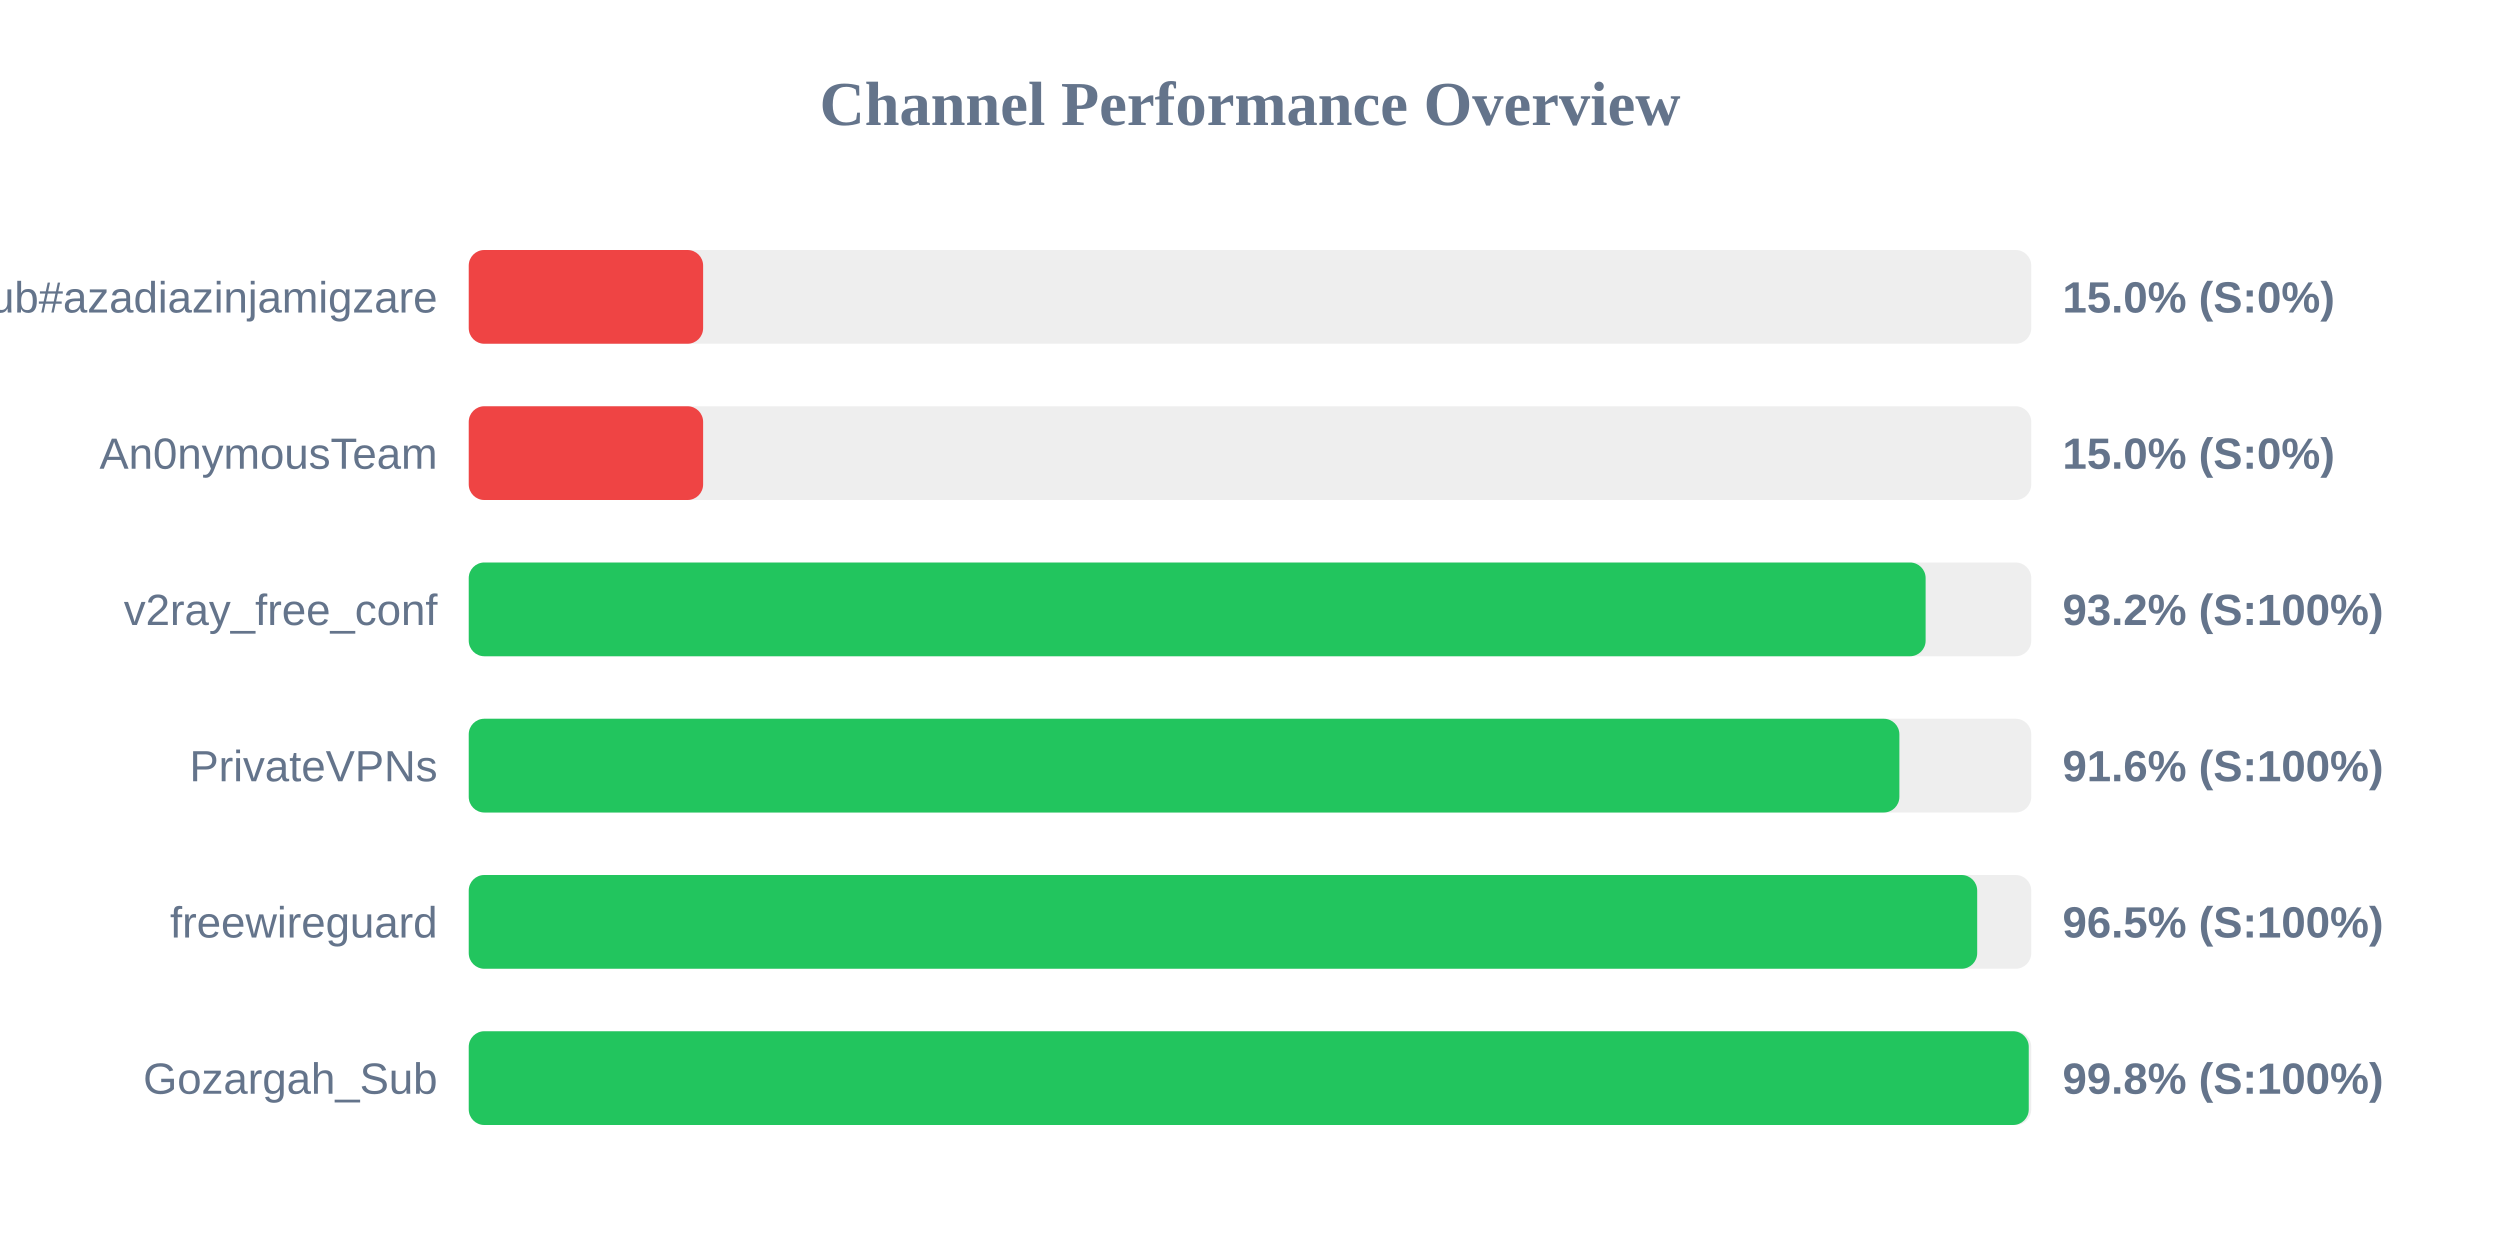
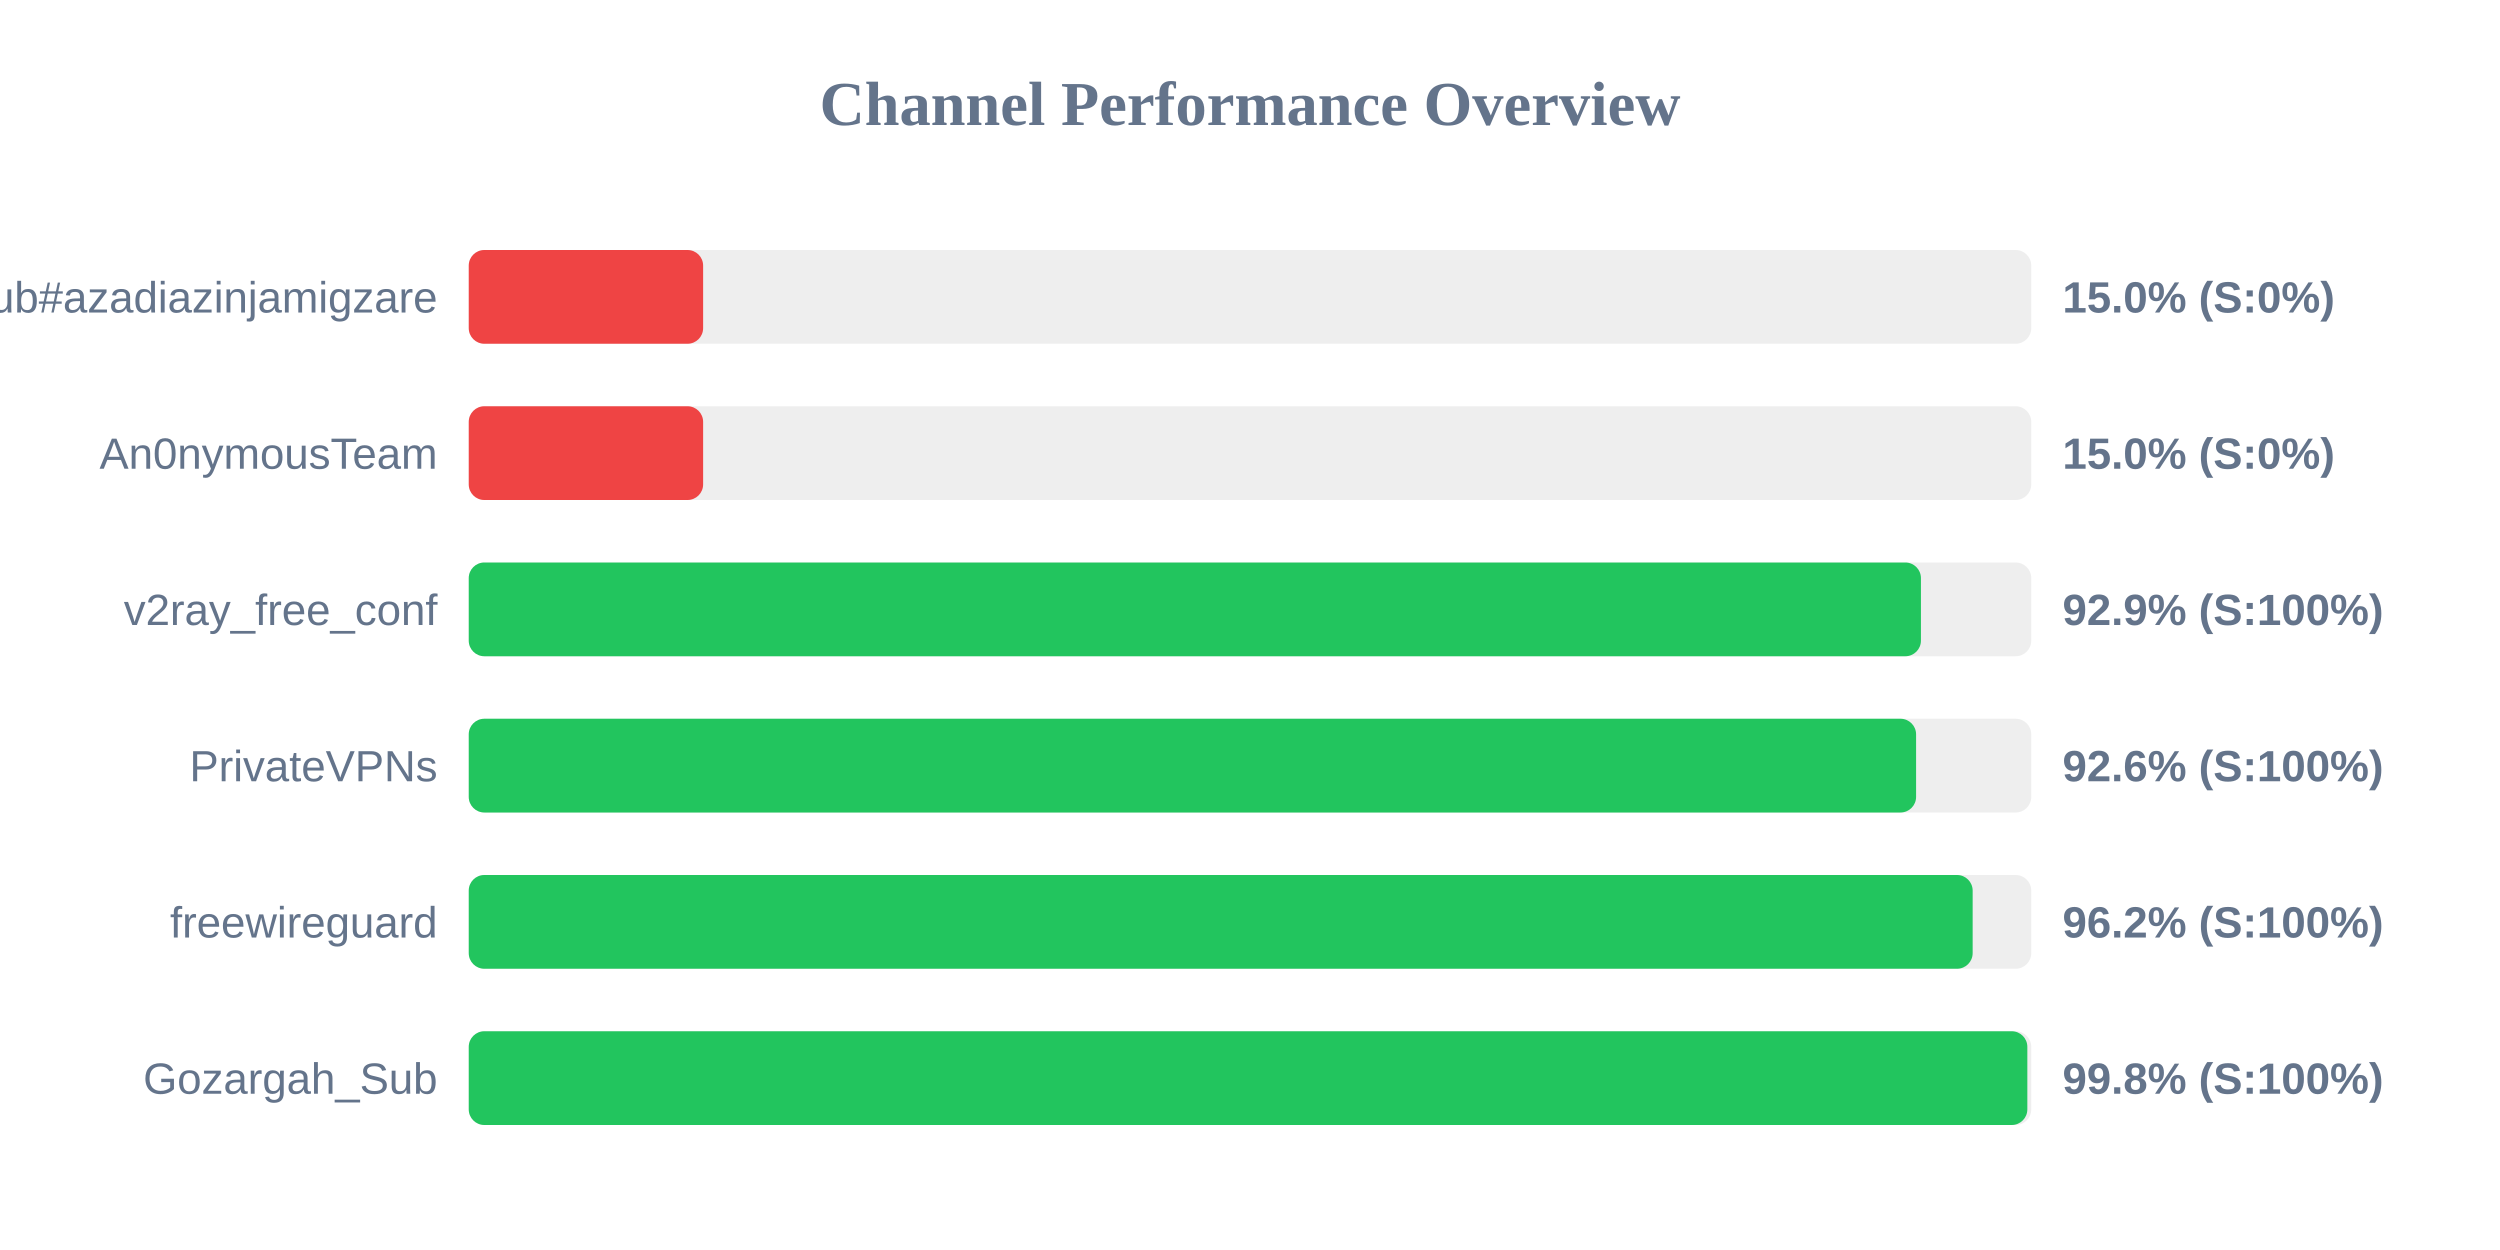
<svg xmlns="http://www.w3.org/2000/svg" width="800" height="400" version="1.1">
  <style>
        .row { font: 14px Arial; fill: #64748b; }
        .score { font: bold 14px Arial; fill: #64748b; }
    </style>
  <text x="400" y="40" text-anchor="middle" font-size="20px" font-weight="bold" fill="#64748b">Channel Performance Overview</text>
  <rect x="150" y="80" width="500" height="30" fill="#eee" rx="5" />
  <rect x="150" y="80" width="75.0" height="30" fill="#ef4444" rx="5" />
  <text x="140" y="100" text-anchor="end" class="row">Sub#azadiazinjamigzare</text>
  <text x="660" y="100" text-anchor="start" class="score">15.0% (S:0%)</text>
  <rect x="150" y="130" width="500" height="30" fill="#eee" rx="5" />
  <rect x="150" y="130" width="75.0" height="30" fill="#ef4444" rx="5" />
  <text x="140" y="150" text-anchor="end" class="row">An0nymousTeam</text>
  <text x="660" y="150" text-anchor="start" class="score">15.0% (S:0%)</text>
  <rect x="150" y="180" width="500" height="30" fill="#eee" rx="5" />
-   <rect x="150" y="180" width="466.2" height="30" fill="#22c55e" rx="5" />
+   <rect x="150" y="180" width="464.7" height="30" fill="#22c55e" rx="5" />
  <text x="140" y="200" text-anchor="end" class="row">v2ray_free_conf</text>
-   <text x="660" y="200" text-anchor="start" class="score">93.2% (S:100%)</text>
+   <text x="660" y="200" text-anchor="start" class="score">92.9% (S:100%)</text>
  <rect x="150" y="230" width="500" height="30" fill="#eee" rx="5" />
-   <rect x="150" y="230" width="457.8" height="30" fill="#22c55e" rx="5" />
+   <rect x="150" y="230" width="463.15" height="30" fill="#22c55e" rx="5" />
  <text x="140" y="250" text-anchor="end" class="row">PrivateVPNs</text>
-   <text x="660" y="250" text-anchor="start" class="score">91.6% (S:100%)</text>
+   <text x="660" y="250" text-anchor="start" class="score">92.6% (S:100%)</text>
  <rect x="150" y="280" width="500" height="30" fill="#eee" rx="5" />
-   <rect x="150" y="280" width="482.7" height="30" fill="#22c55e" rx="5" />
+   <rect x="150" y="280" width="481.25" height="30" fill="#22c55e" rx="5" />
  <text x="140" y="300" text-anchor="end" class="row">freewireguard</text>
-   <text x="660" y="300" text-anchor="start" class="score">96.5% (S:100%)</text>
+   <text x="660" y="300" text-anchor="start" class="score">96.2% (S:100%)</text>
  <rect x="150" y="330" width="500" height="30" fill="#eee" rx="5" />
-   <rect x="150" y="330" width="499.2" height="30" fill="#22c55e" rx="5" />
+   <rect x="150" y="330" width="498.75" height="30" fill="#22c55e" rx="5" />
  <text x="140" y="350" text-anchor="end" class="row">Gozargah_Sub</text>
  <text x="660" y="350" text-anchor="start" class="score">99.8% (S:100%)</text>
</svg>
